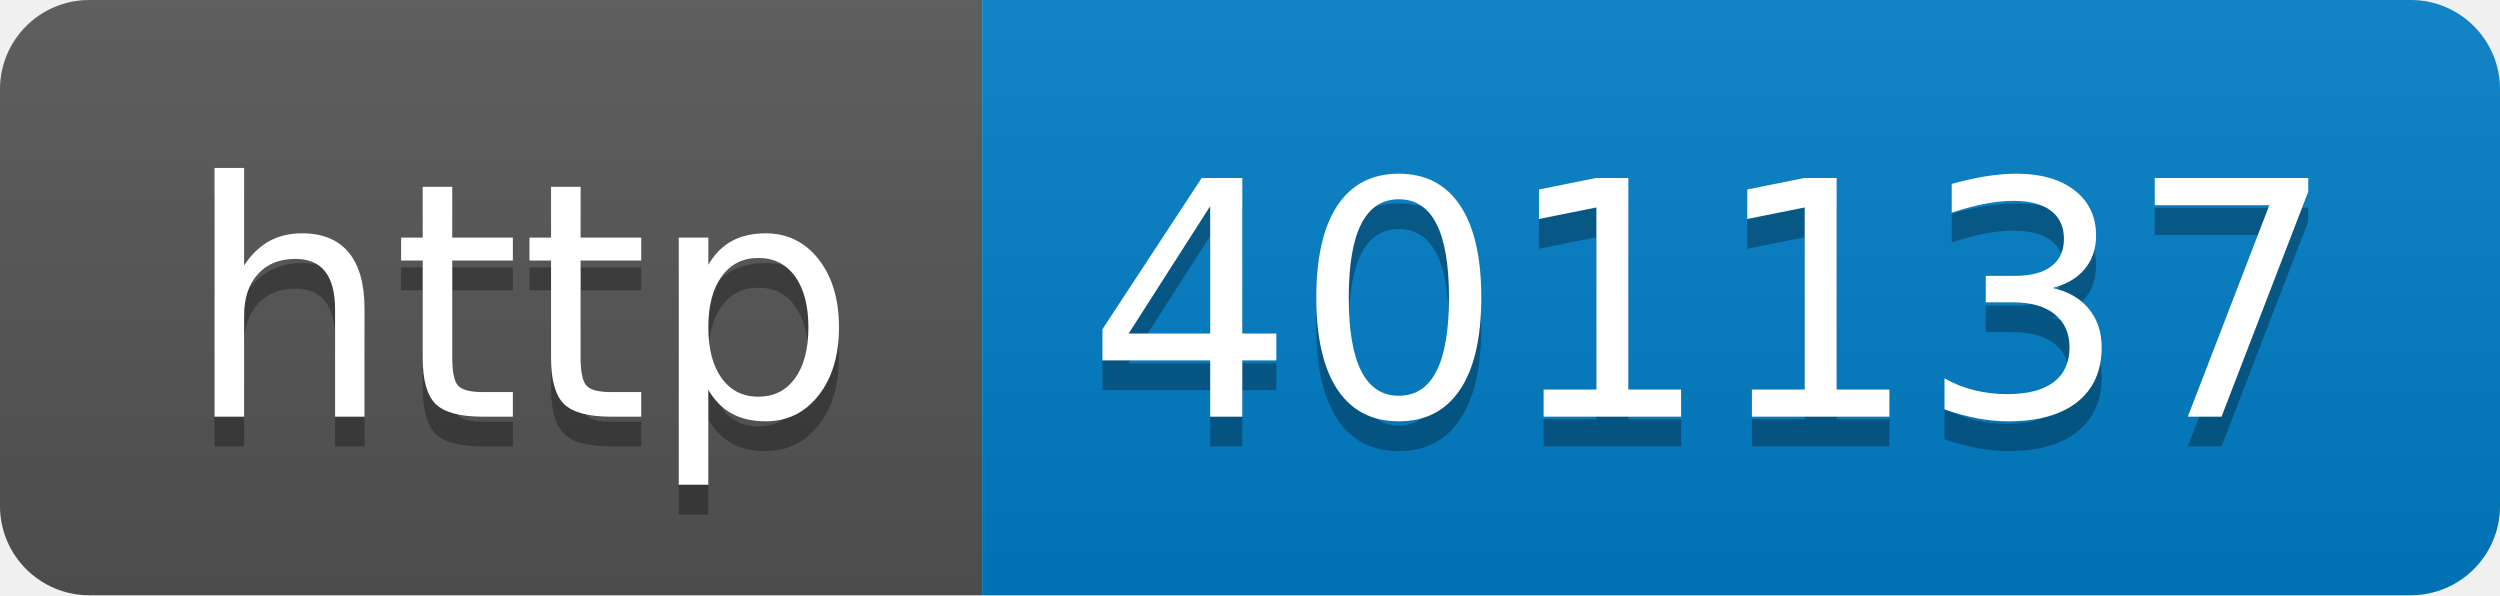
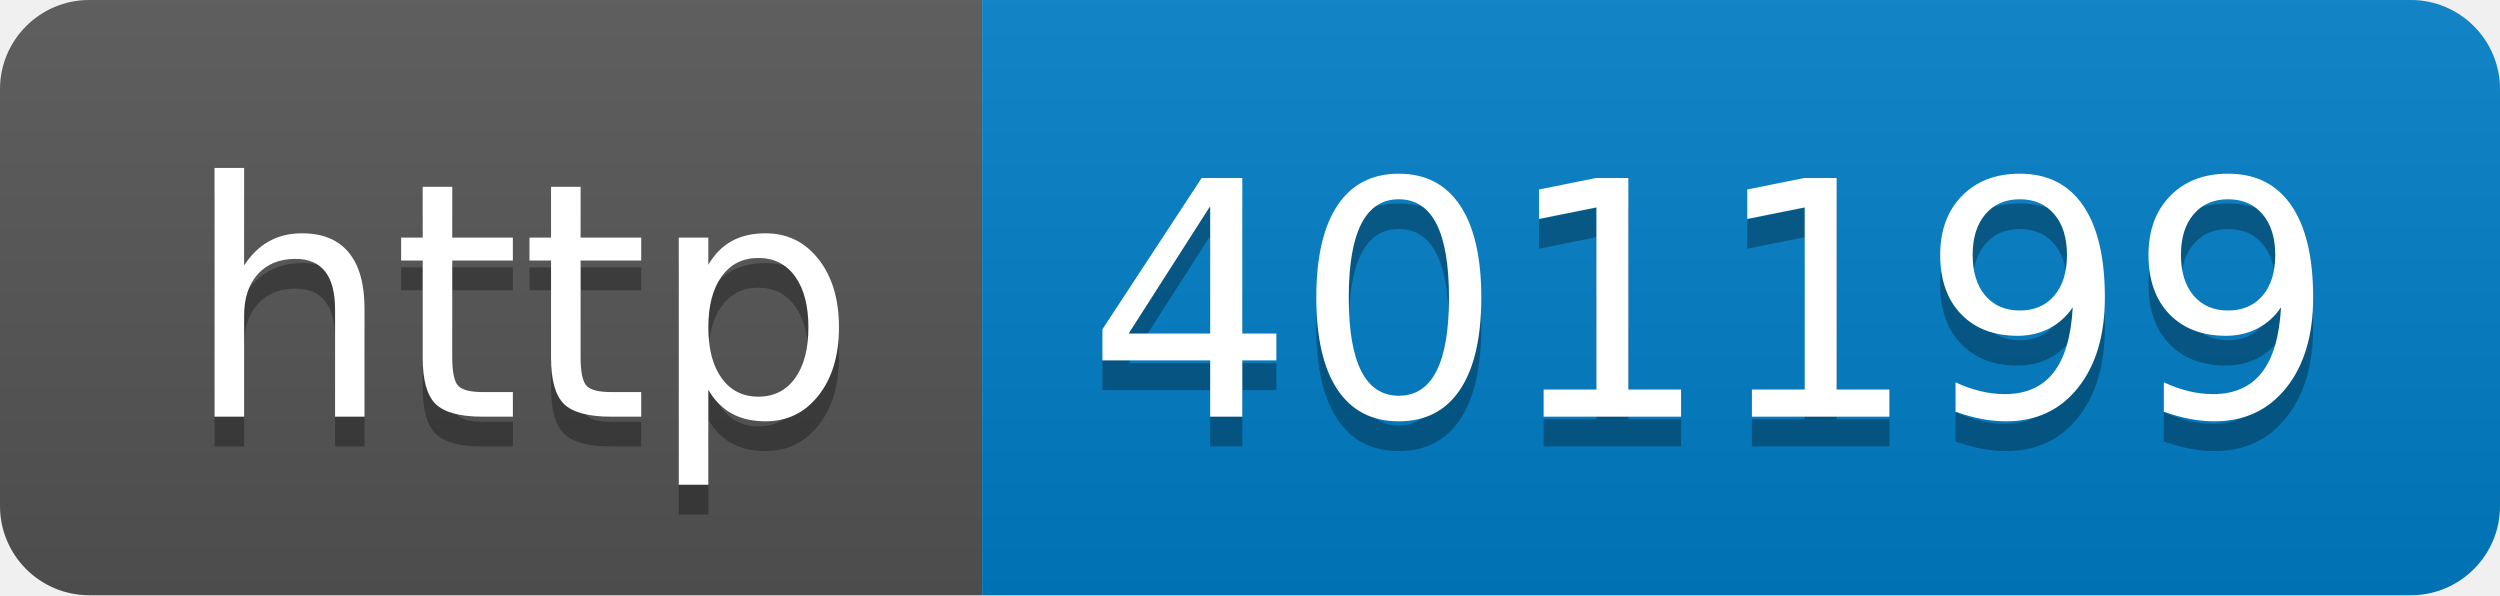
- <svg xmlns="http://www.w3.org/2000/svg" width="84" height="20" role="img" aria-label="http: 401137">
+ <svg xmlns="http://www.w3.org/2000/svg" width="84" height="20" role="img" aria-label="http: 401199">
  <linearGradient id="s" x2="0" y2="100%">
    <stop offset="0" stop-color="#bbb" stop-opacity=".1" />
    <stop offset="1" stop-opacity=".1" />
  </linearGradient>
  <clipPath id="r">
    <rect width="84" height="20" rx="3" fill="#fff" />
  </clipPath>
  <g clip-path="url(#r)">
    <rect width="33" height="20" fill="#555" />
    <rect x="33" width="51" height="20" fill="#007ec6" />
    <rect width="84" height="20" fill="url(#s)" />
  </g>
  <g fill="#fff" text-anchor="middle" font-family="Verdana,Geneva,DejaVu Sans,sans-serif" text-rendering="geometricPrecision" font-size="110">
    <text aria-hidden="true" x="175" y="150" fill="#010101" fill-opacity=".3" transform="scale(.1)" textLength="230">http</text>
    <text x="175" y="140" transform="scale(.1)" fill="#fff" textLength="230">http</text>
-     <text aria-hidden="true" x="575" y="150" fill="#010101" fill-opacity=".3" transform="scale(.1)" textLength="410">401137</text>
-     <text x="575" y="140" transform="scale(.1)" fill="#fff" textLength="410">401137</text>
+     <text aria-hidden="true" x="575" y="150" fill="#010101" fill-opacity=".3" transform="scale(.1)" textLength="410">401199</text>
+     <text x="575" y="140" transform="scale(.1)" fill="#fff" textLength="410">401199</text>
  </g>
</svg>
